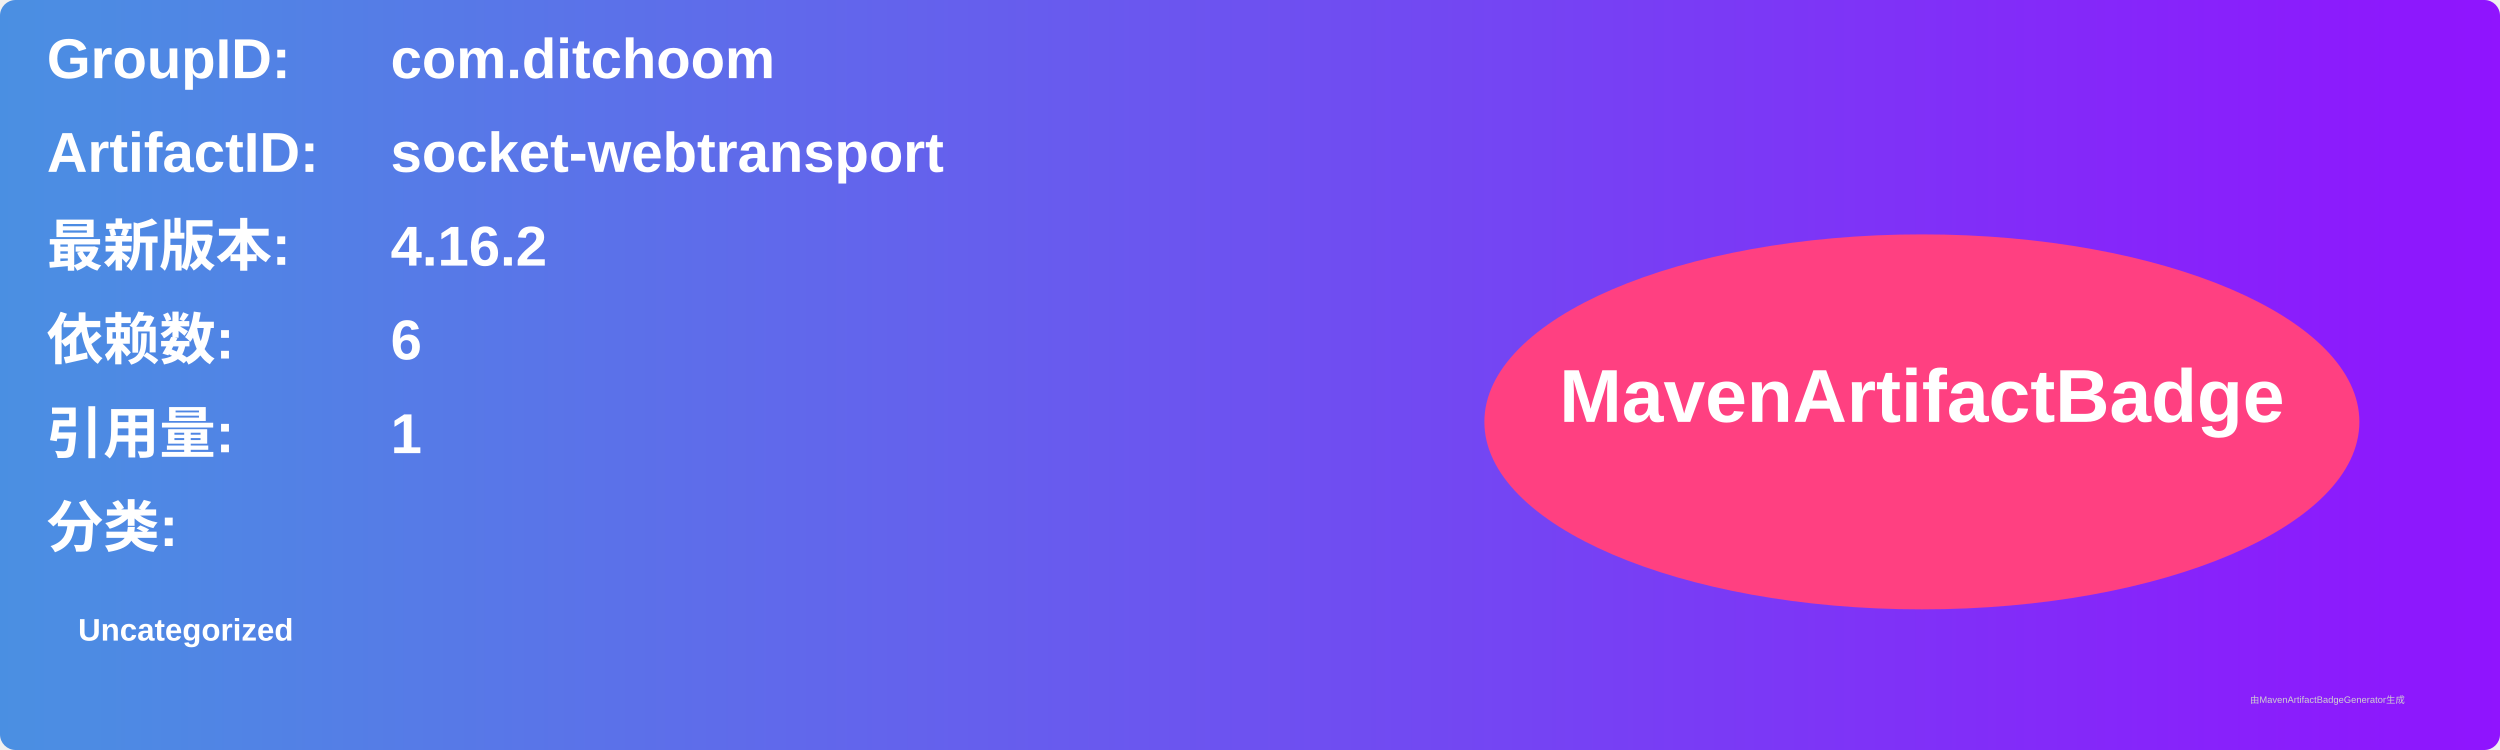
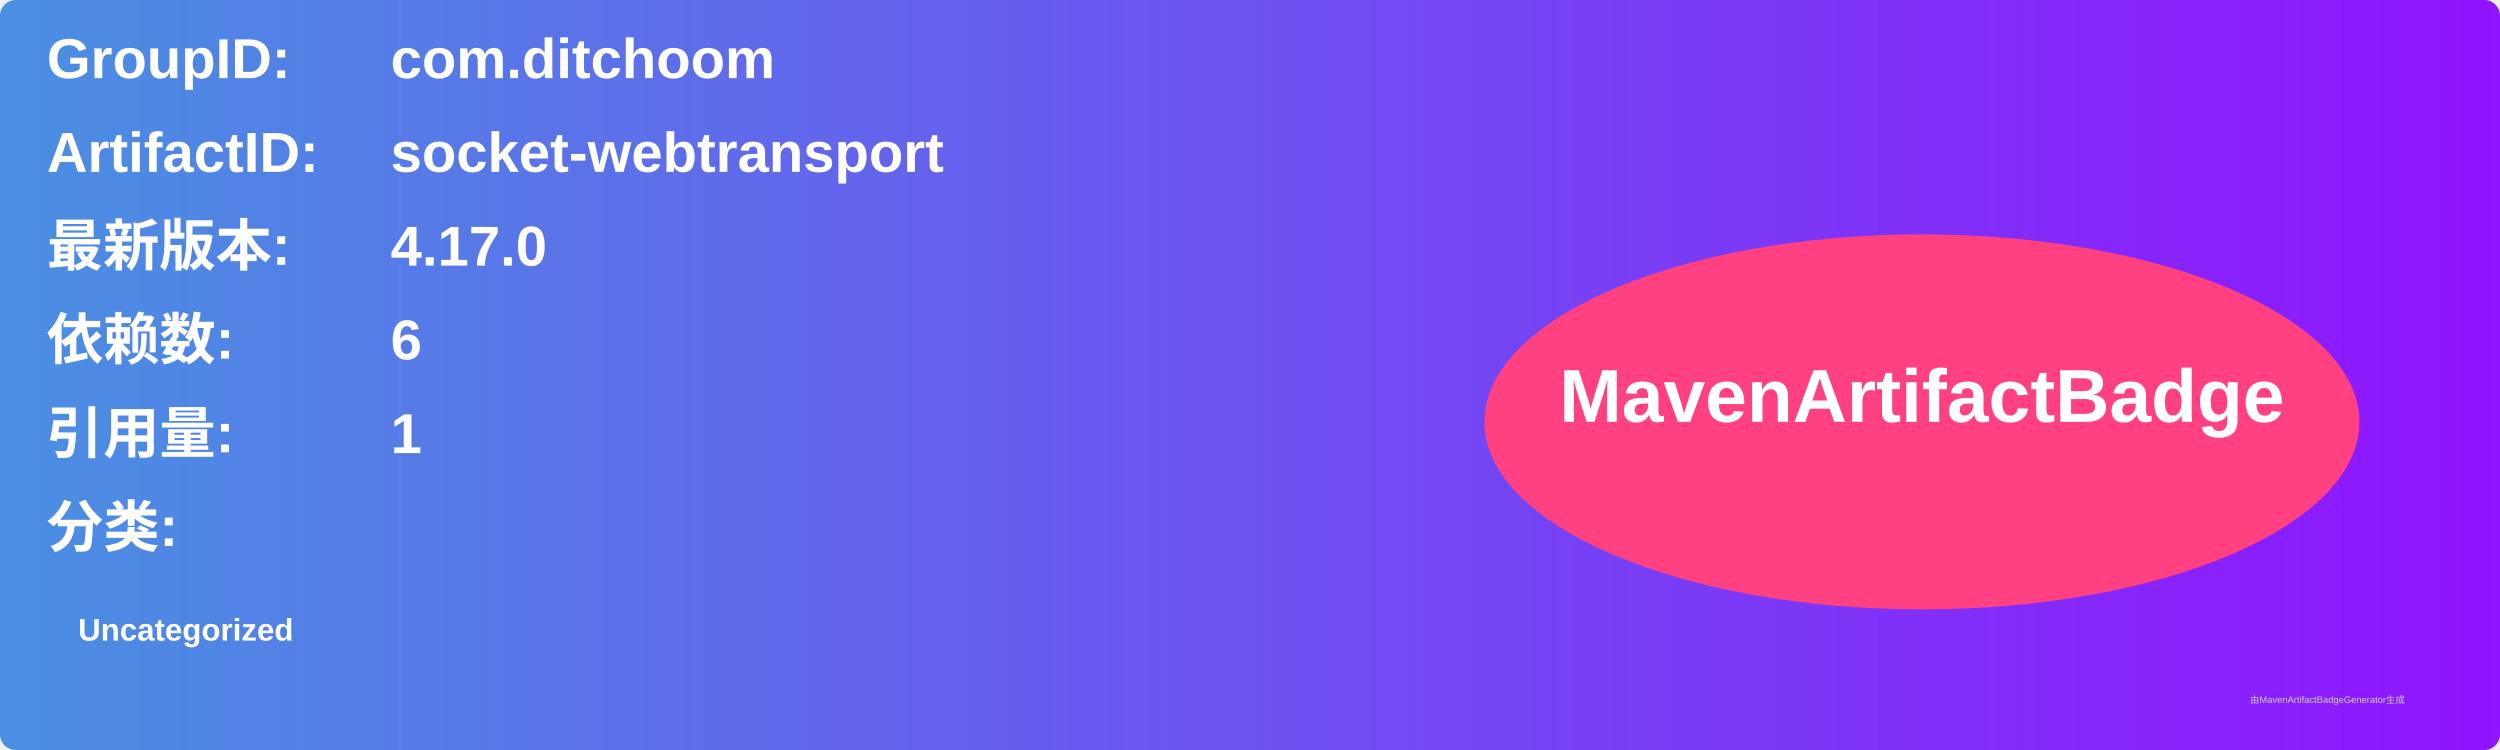
<svg xmlns="http://www.w3.org/2000/svg" width="800" height="240" viewBox="0 0 800 240">
  <linearGradient id="grad" x1="0%" y1="0%" x2="100%" y2="0%">
    <stop offset="0%" stop-color="#4a90e2" />
    <stop offset="100%" stop-color="#9013fe" />
  </linearGradient>
  <rect width="100%" height="100%" rx="5" ry="5" fill="url(#grad)" />
  <g transform="translate(15, 15)">
    <text x="0" y="10" font-family="Arial" font-size="18" fill="white" font-weight="bold" width="260">GroupID:</text>
    <text x="110" y="10" font-family="Arial" font-size="18" fill="white" font-weight="bold" width="460">com.ditchoom</text>
    <text x="0" y="40" font-family="Arial" font-size="18" fill="white" font-weight="bold" width="260">ArtifactID:</text>
    <text x="110" y="40" font-family="Arial" font-size="18" fill="white" font-weight="bold" width="460">socket-webtransport</text>
    <text x="0" y="70" font-family="Arial" font-size="18" fill="white" font-weight="bold">最新版本:</text>
    <text x="110" y="70" font-family="Arial" font-size="18" fill="white" font-weight="bold">
-       <tspan font-weight="bold">4.16.2</tspan>
+       <tspan font-weight="bold">4.17.0</tspan>
    </text>
    <text x="0" y="100" font-family="Arial" font-size="18" fill="white" font-weight="bold">依赖数: </text>
    <text x="110" y="100" font-family="Arial" font-size="18" fill="white">
      <tspan font-weight="bold">6</tspan>
    </text>
    <text x="0" y="130" font-family="Arial" font-size="18" fill="white" font-weight="bold">引用量: </text>
    <text x="110" y="130" font-family="Arial" font-size="18" fill="white">
      <tspan font-weight="bold">1</tspan>
    </text>
    <text x="0" y="160" font-family="Arial" font-size="18" fill="white" font-weight="bold">分类:</text>
    <text x="10" y="190" font-family="Arial" font-size="10" fill="white">
      <tspan font-weight="bold">Uncategorized</tspan>
    </text>
    <ellipse cx="600" cy="120" rx="140" ry="60" fill="#ff4081" />
    <text x="600" y="120" text-anchor="middle" font-family="Arial" font-size="24" fill="white" font-weight="bold">MavenArtifactBadge</text>
  </g>
  <text x="720" y="225" font-family="Arial" font-size="3" fill="#d0d0d0">由MavenArtifactBadgeGenerator生成</text>
</svg>
